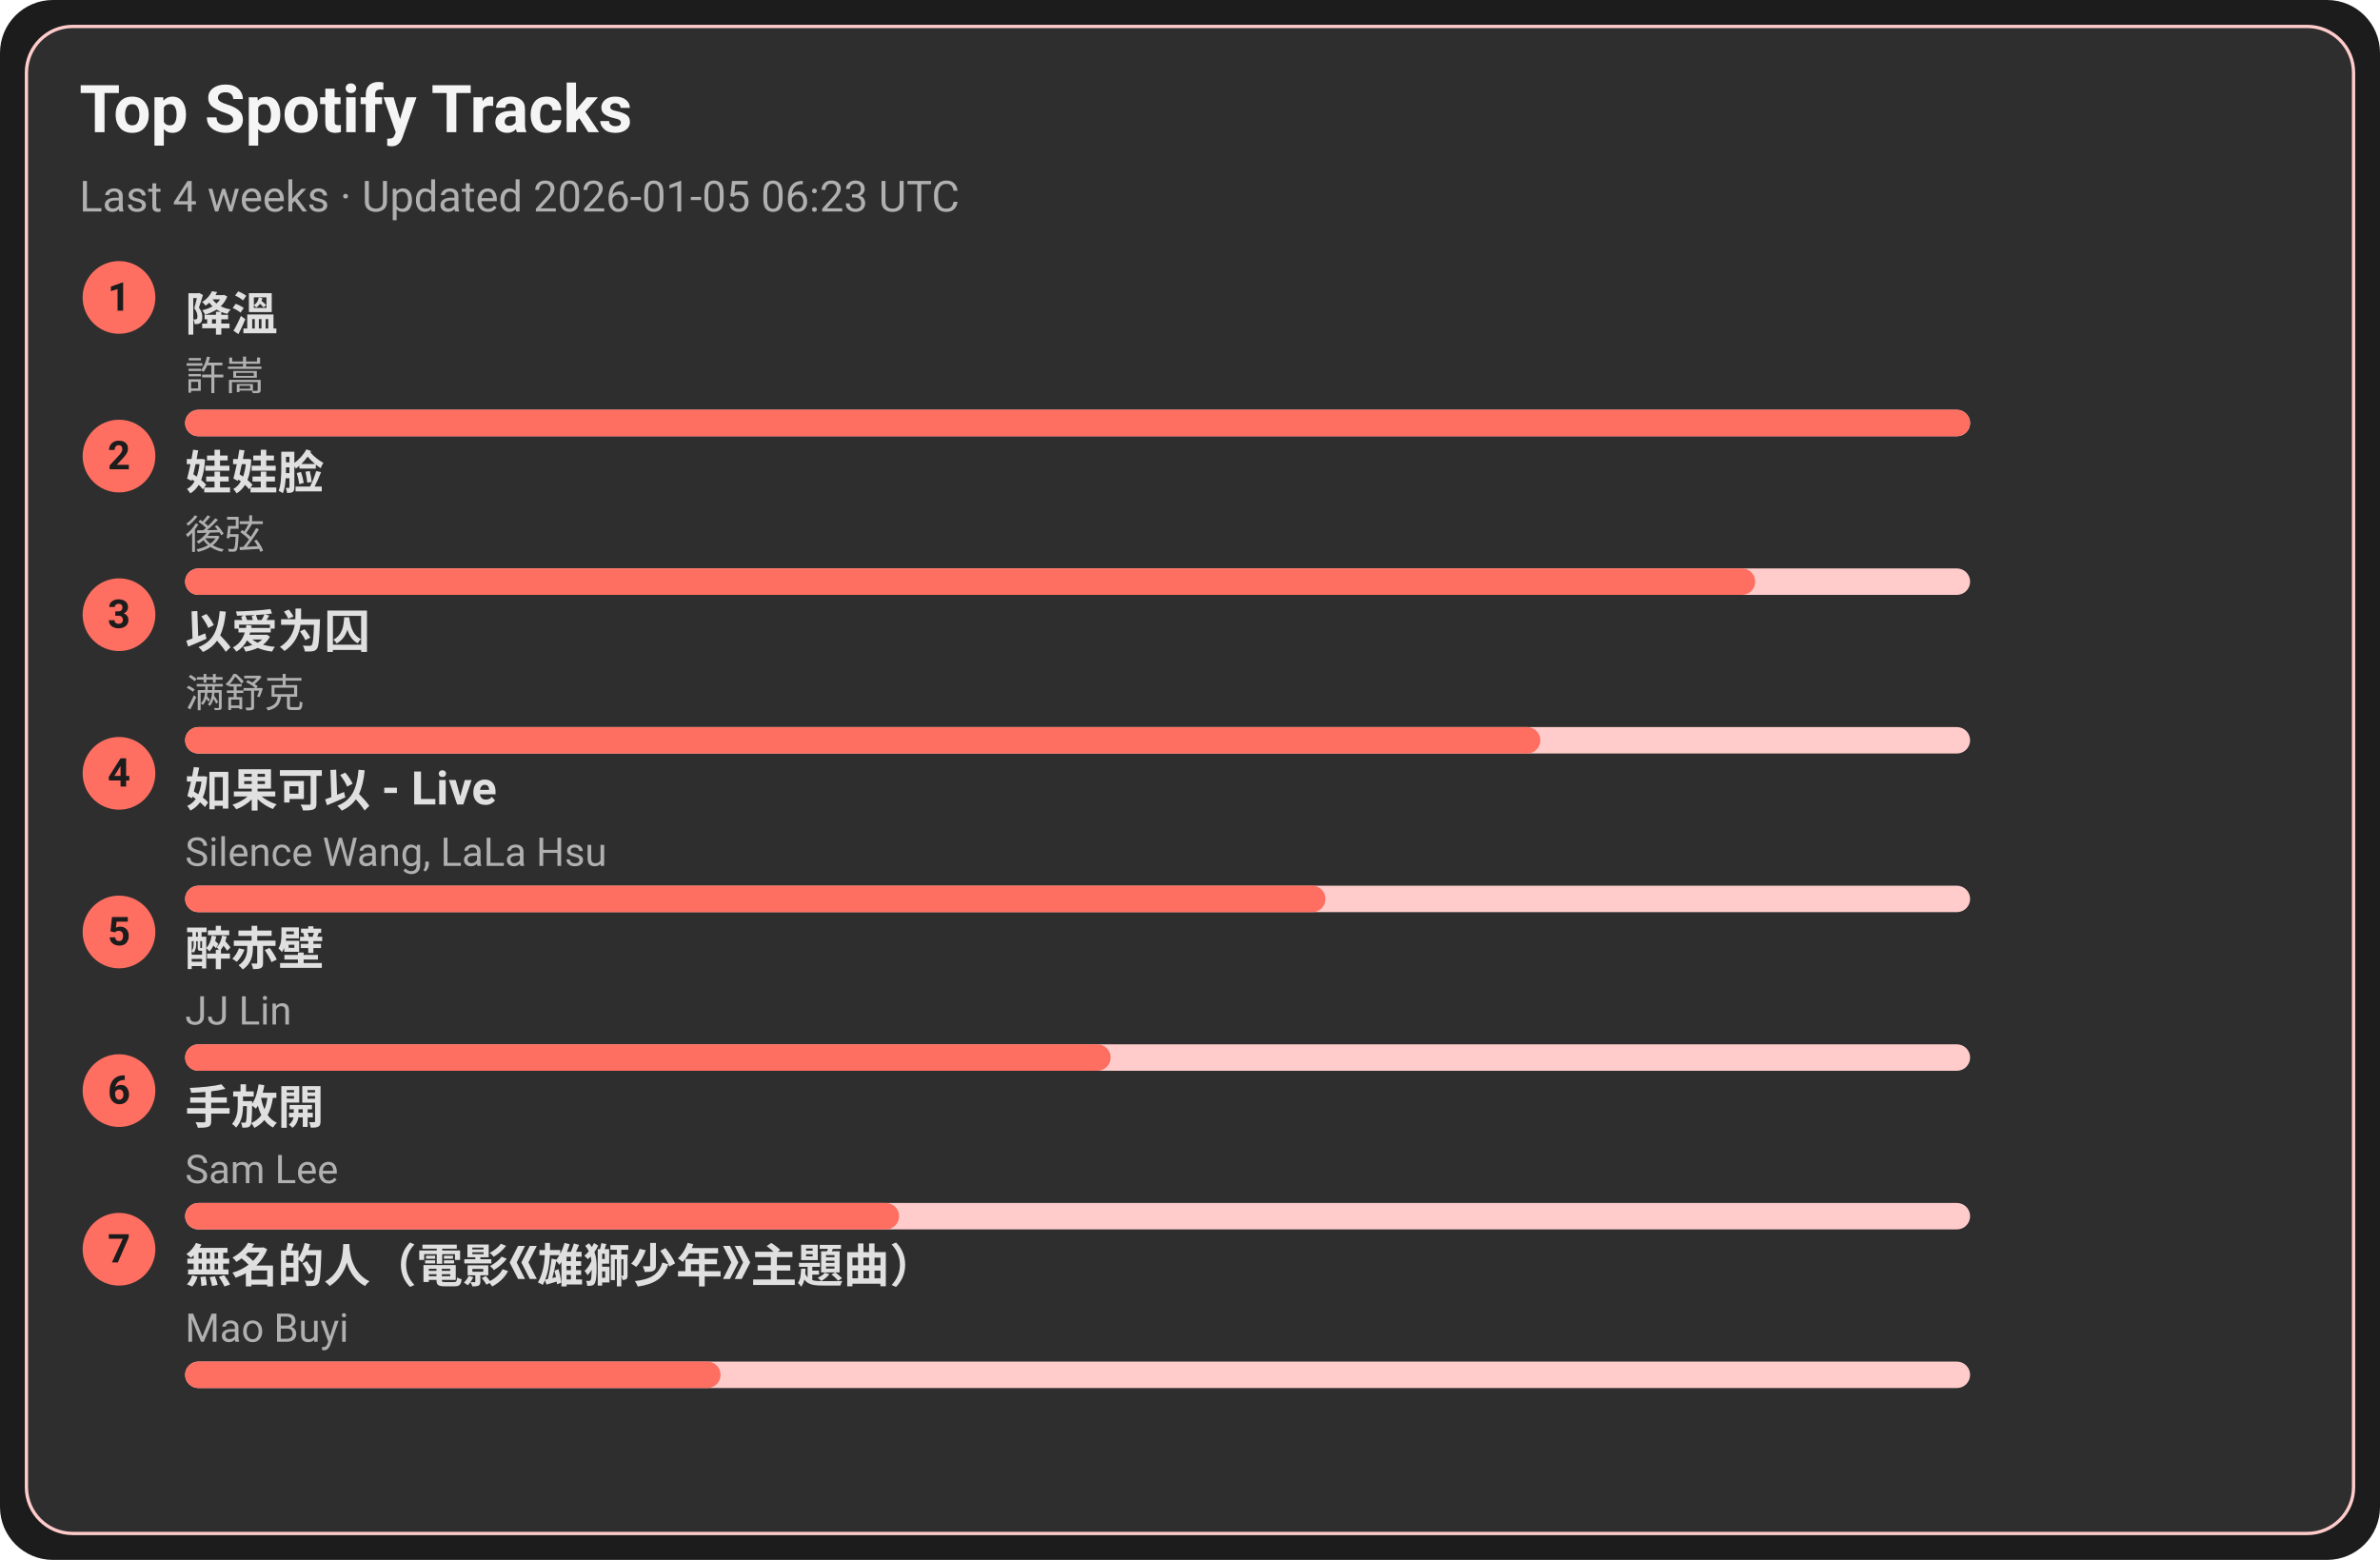
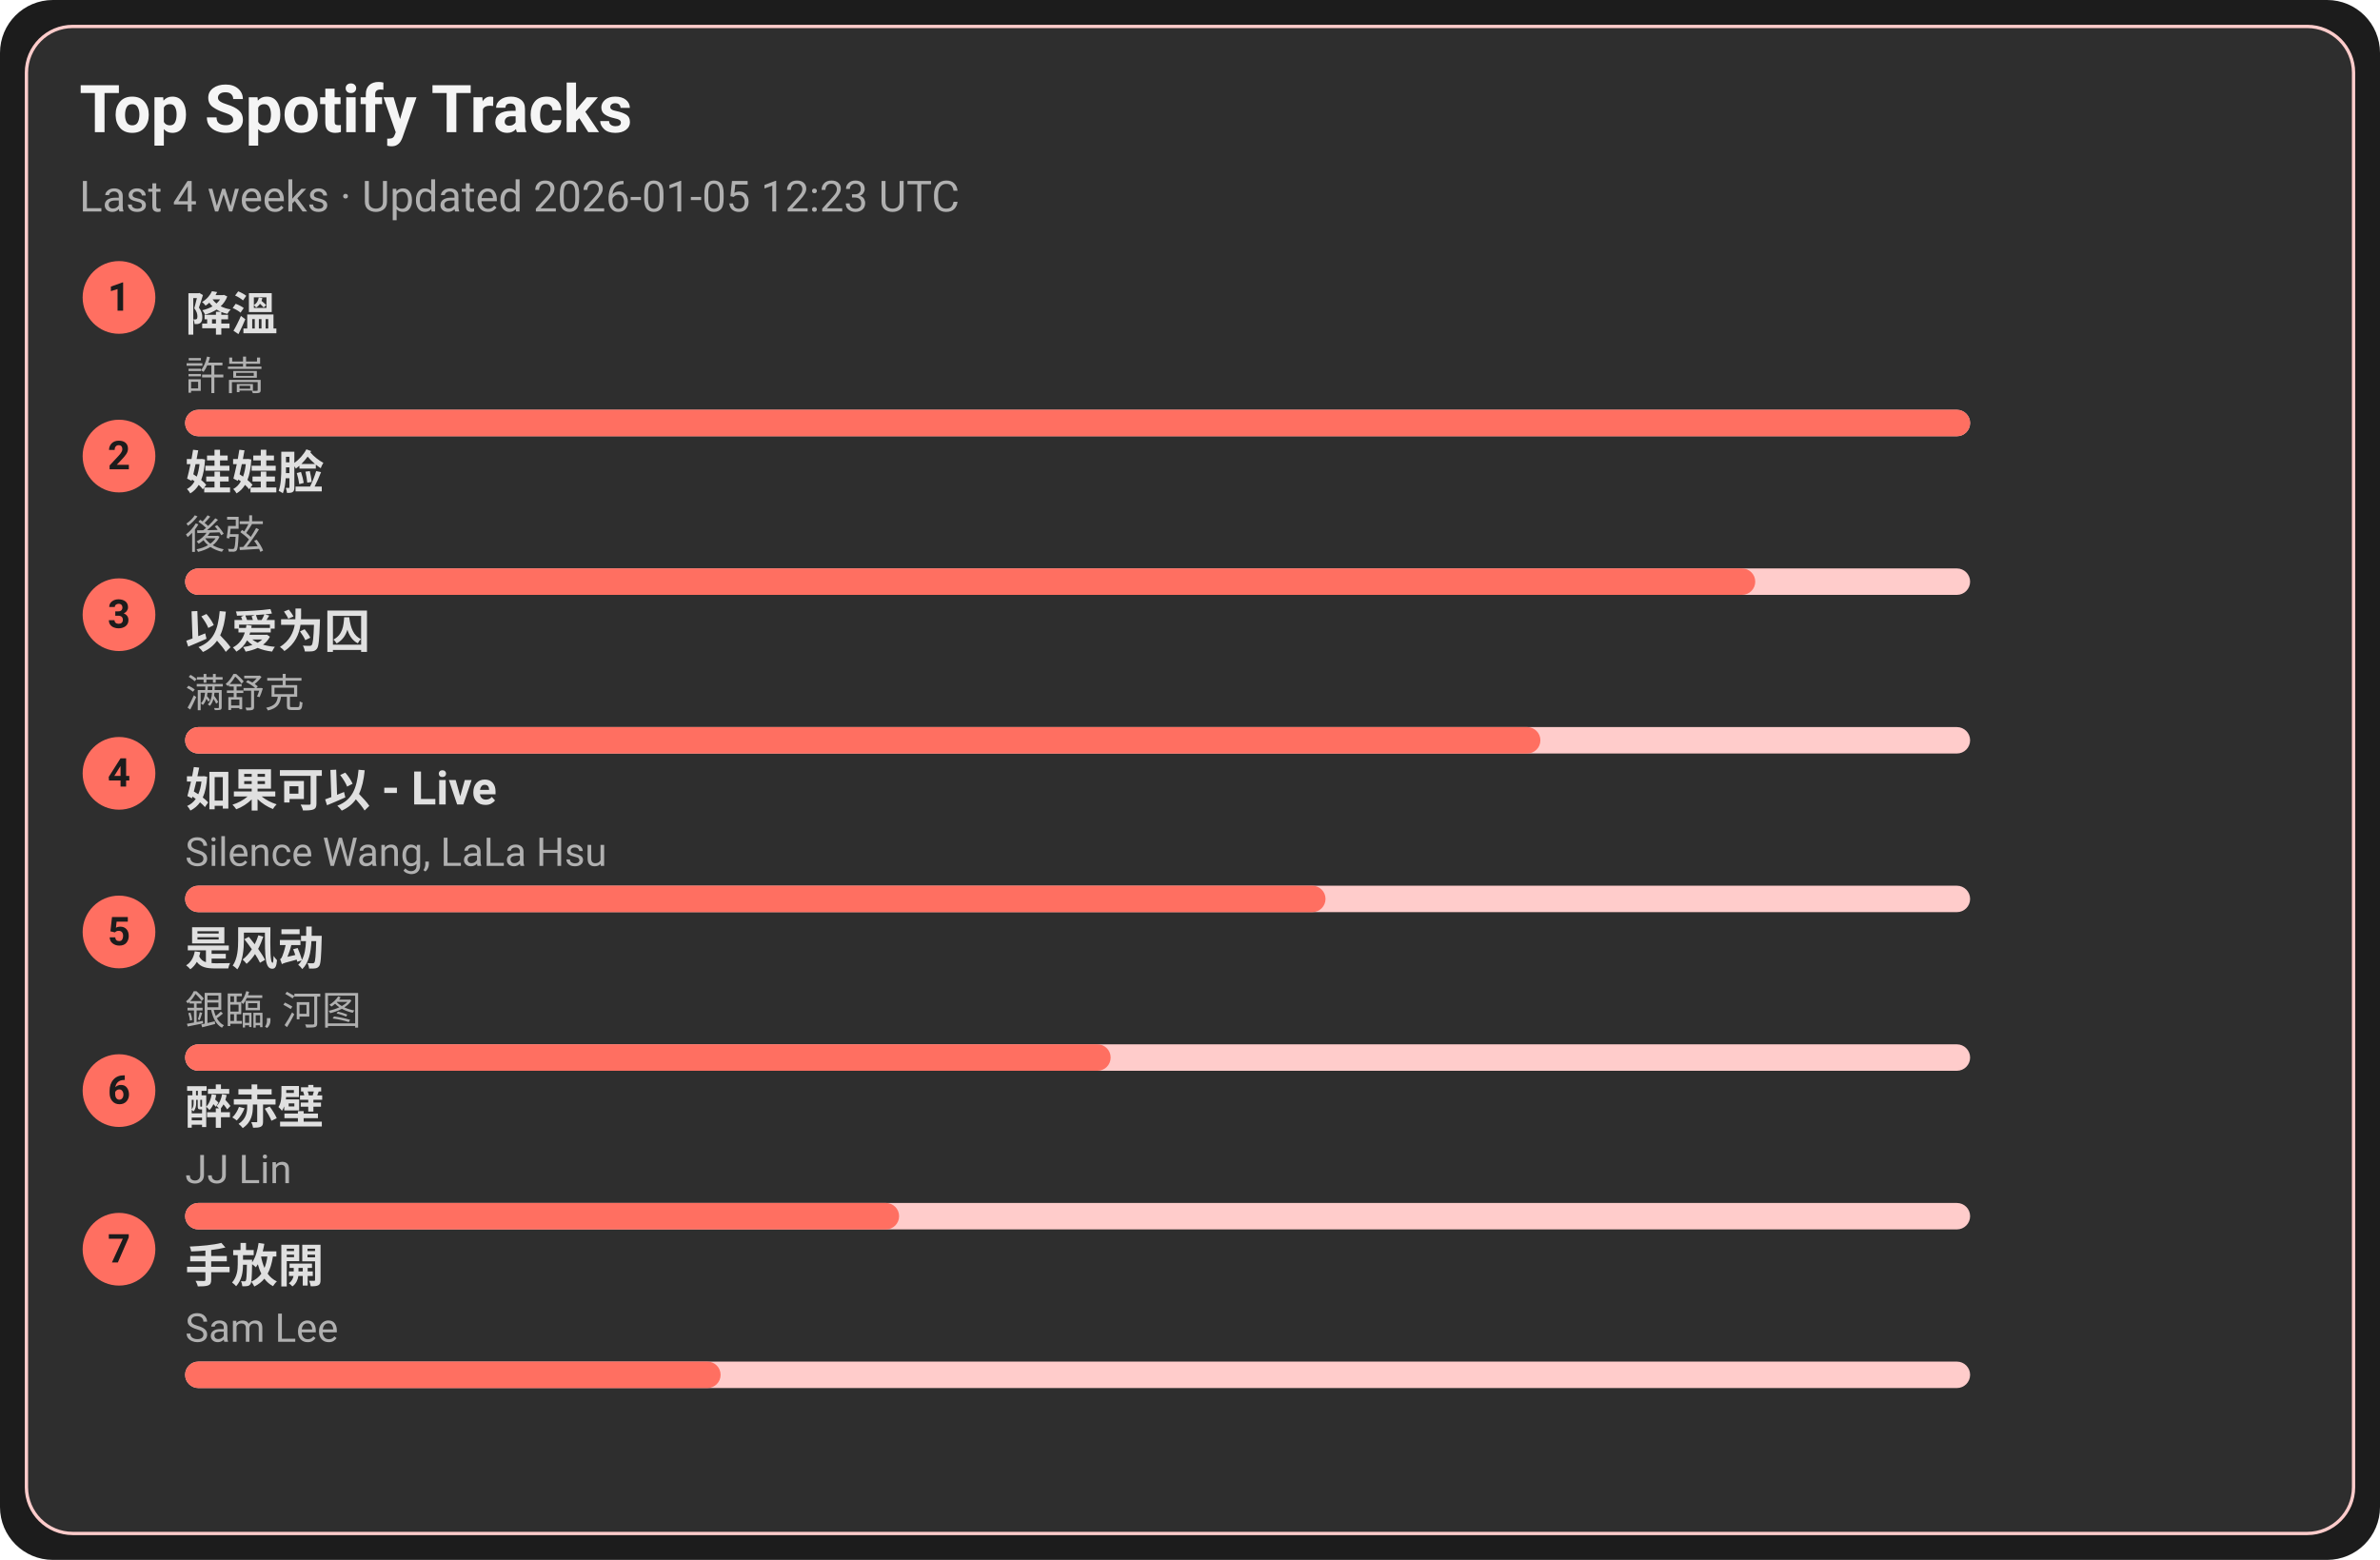
<svg xmlns="http://www.w3.org/2000/svg" width="720" height="472" viewBox="0 0 720 472">
  <style>text{font-family:-apple-system,BlinkMacSystemFont,Segoe UI,Roboto,Ubuntu,Helvetica Neue,Arial,Noto Sans,sans-serif}</style>
  <rect width="720" height="472" rx="16" fill="#1c1c1c" />
  <rect x="8" y="8" width="704" height="456" rx="14" fill="#2e2e2e" stroke="#ffcccb" />
  <text x="24" y="40" font-size="20" fill="#f5f5f5" font-weight="600">Top Spotify Tracks</text>
-   <text x="24" y="64" font-size="13" fill="#b0b0b0">Last 4 weeks · Updated 2026-01-05 06:23 UTC</text>
+   <text x="24" y="64" font-size="13" fill="#b0b0b0">Last 4 weeks · Updated 2026-01-05 12:23 UTC</text>
  <circle cx="36" cy="90" r="11" fill="#ff6f61" />
  <text x="36" y="94" text-anchor="middle" font-size="12" fill="#1c1c1c" font-weight="700">1</text>
  <a href="https://open.spotify.com/track/2q9uhrOfyOnBa3oWR1PfYT" target="_blank" rel="noopener noreferrer">
    <text x="56" y="100" font-size="14" fill="#e0e0e0" font-weight="600">降溫</text>
  </a>
  <text x="56" y="118" font-size="12" fill="#b0b0b0">許嵩</text>
  <rect x="56" y="124" width="540" height="8" rx="4" fill="#ffcccb" />
  <rect x="56" y="124" width="540" height="8" rx="4" fill="#ff6f61" />
  <circle cx="36" cy="138" r="11" fill="#ff6f61" />
  <text x="36" y="142" text-anchor="middle" font-size="12" fill="#1c1c1c" font-weight="700">2</text>
  <a href="https://open.spotify.com/track/08ouEICweFmqfgPJnRIQkE" target="_blank" rel="noopener noreferrer">
    <text x="56" y="148" font-size="14" fill="#e0e0e0" font-weight="600">娃娃脸</text>
  </a>
  <text x="56" y="166" font-size="12" fill="#b0b0b0">後弦</text>
  <rect x="56" y="172" width="540" height="8" rx="4" fill="#ffcccb" />
  <rect x="56" y="172" width="475" height="8" rx="4" fill="#ff6f61" />
  <circle cx="36" cy="186" r="11" fill="#ff6f61" />
  <text x="36" y="190" text-anchor="middle" font-size="12" fill="#1c1c1c" font-weight="700">3</text>
  <a href="https://open.spotify.com/track/0RW2LEfGQK5BaIho6sSLqf" target="_blank" rel="noopener noreferrer">
    <text x="56" y="196" font-size="14" fill="#e0e0e0" font-weight="600">以爱为囚</text>
  </a>
  <text x="56" y="214" font-size="12" fill="#b0b0b0">满舒克</text>
  <rect x="56" y="220" width="540" height="8" rx="4" fill="#ffcccb" />
  <rect x="56" y="220" width="410" height="8" rx="4" fill="#ff6f61" />
  <circle cx="36" cy="234" r="11" fill="#ff6f61" />
  <text x="36" y="238" text-anchor="middle" font-size="12" fill="#1c1c1c" font-weight="700">4</text>
  <a href="https://open.spotify.com/track/6IF65dJzfmPcX7jwDegwoo" target="_blank" rel="noopener noreferrer">
    <text x="56" y="244" font-size="14" fill="#e0e0e0" font-weight="600">如果可以 - Live</text>
  </a>
  <text x="56" y="262" font-size="12" fill="#b0b0b0">Silence Wang, LaLa Hsu</text>
  <rect x="56" y="268" width="540" height="8" rx="4" fill="#ffcccb" />
  <rect x="56" y="268" width="345" height="8" rx="4" fill="#ff6f61" />
  <circle cx="36" cy="282" r="11" fill="#ff6f61" />
  <text x="36" y="286" text-anchor="middle" font-size="12" fill="#1c1c1c" font-weight="700">5</text>
-   <a href="https://open.spotify.com/track/69lAYqbyHL1A0gctdLd9WV" target="_blank" rel="noopener noreferrer">
-     <text x="56" y="292" font-size="14" fill="#e0e0e0" font-weight="600">醉赤壁</text>
+   <a href="https://open.spotify.com/track/3lePQ8c4jq7bTePsXEmslh" target="_blank" rel="noopener noreferrer">
+     <text x="56" y="292" font-size="14" fill="#e0e0e0" font-weight="600">是风动</text>
  </a>
-   <text x="56" y="310" font-size="12" fill="#b0b0b0">JJ Lin</text>
+   <text x="56" y="310" font-size="12" fill="#b0b0b0">銀臨, 河图</text>
  <rect x="56" y="316" width="540" height="8" rx="4" fill="#ffcccb" />
  <rect x="56" y="316" width="280" height="8" rx="4" fill="#ff6f61" />
  <circle cx="36" cy="330" r="11" fill="#ff6f61" />
  <text x="36" y="334" text-anchor="middle" font-size="12" fill="#1c1c1c" font-weight="700">6</text>
-   <a href="https://open.spotify.com/track/2Dd9EXYXI2NNrLG61OtWQv" target="_blank" rel="noopener noreferrer">
-     <text x="56" y="340" font-size="14" fill="#e0e0e0" font-weight="600">手放開</text>
+   <a href="https://open.spotify.com/track/69lAYqbyHL1A0gctdLd9WV" target="_blank" rel="noopener noreferrer">
+     <text x="56" y="340" font-size="14" fill="#e0e0e0" font-weight="600">醉赤壁</text>
  </a>
-   <text x="56" y="358" font-size="12" fill="#b0b0b0">Sam Lee</text>
+   <text x="56" y="358" font-size="12" fill="#b0b0b0">JJ Lin</text>
  <rect x="56" y="364" width="540" height="8" rx="4" fill="#ffcccb" />
  <rect x="56" y="364" width="216" height="8" rx="4" fill="#ff6f61" />
  <circle cx="36" cy="378" r="11" fill="#ff6f61" />
  <text x="36" y="382" text-anchor="middle" font-size="12" fill="#1c1c1c" font-weight="700">7</text>
-   <a href="https://open.spotify.com/track/72kP6AJqsEeSLkO640Tu7F" target="_blank" rel="noopener noreferrer">
-     <text x="56" y="388" font-size="14" fill="#e0e0e0" font-weight="600">無名的人（電影《雄獅少年》主題曲）</text>
+   <a href="https://open.spotify.com/track/2Dd9EXYXI2NNrLG61OtWQv" target="_blank" rel="noopener noreferrer">
+     <text x="56" y="388" font-size="14" fill="#e0e0e0" font-weight="600">手放開</text>
  </a>
-   <text x="56" y="406" font-size="12" fill="#b0b0b0">Mao Buyi</text>
+   <text x="56" y="406" font-size="12" fill="#b0b0b0">Sam Lee</text>
  <rect x="56" y="412" width="540" height="8" rx="4" fill="#ffcccb" />
  <rect x="56" y="412" width="162" height="8" rx="4" fill="#ff6f61" />
</svg>
